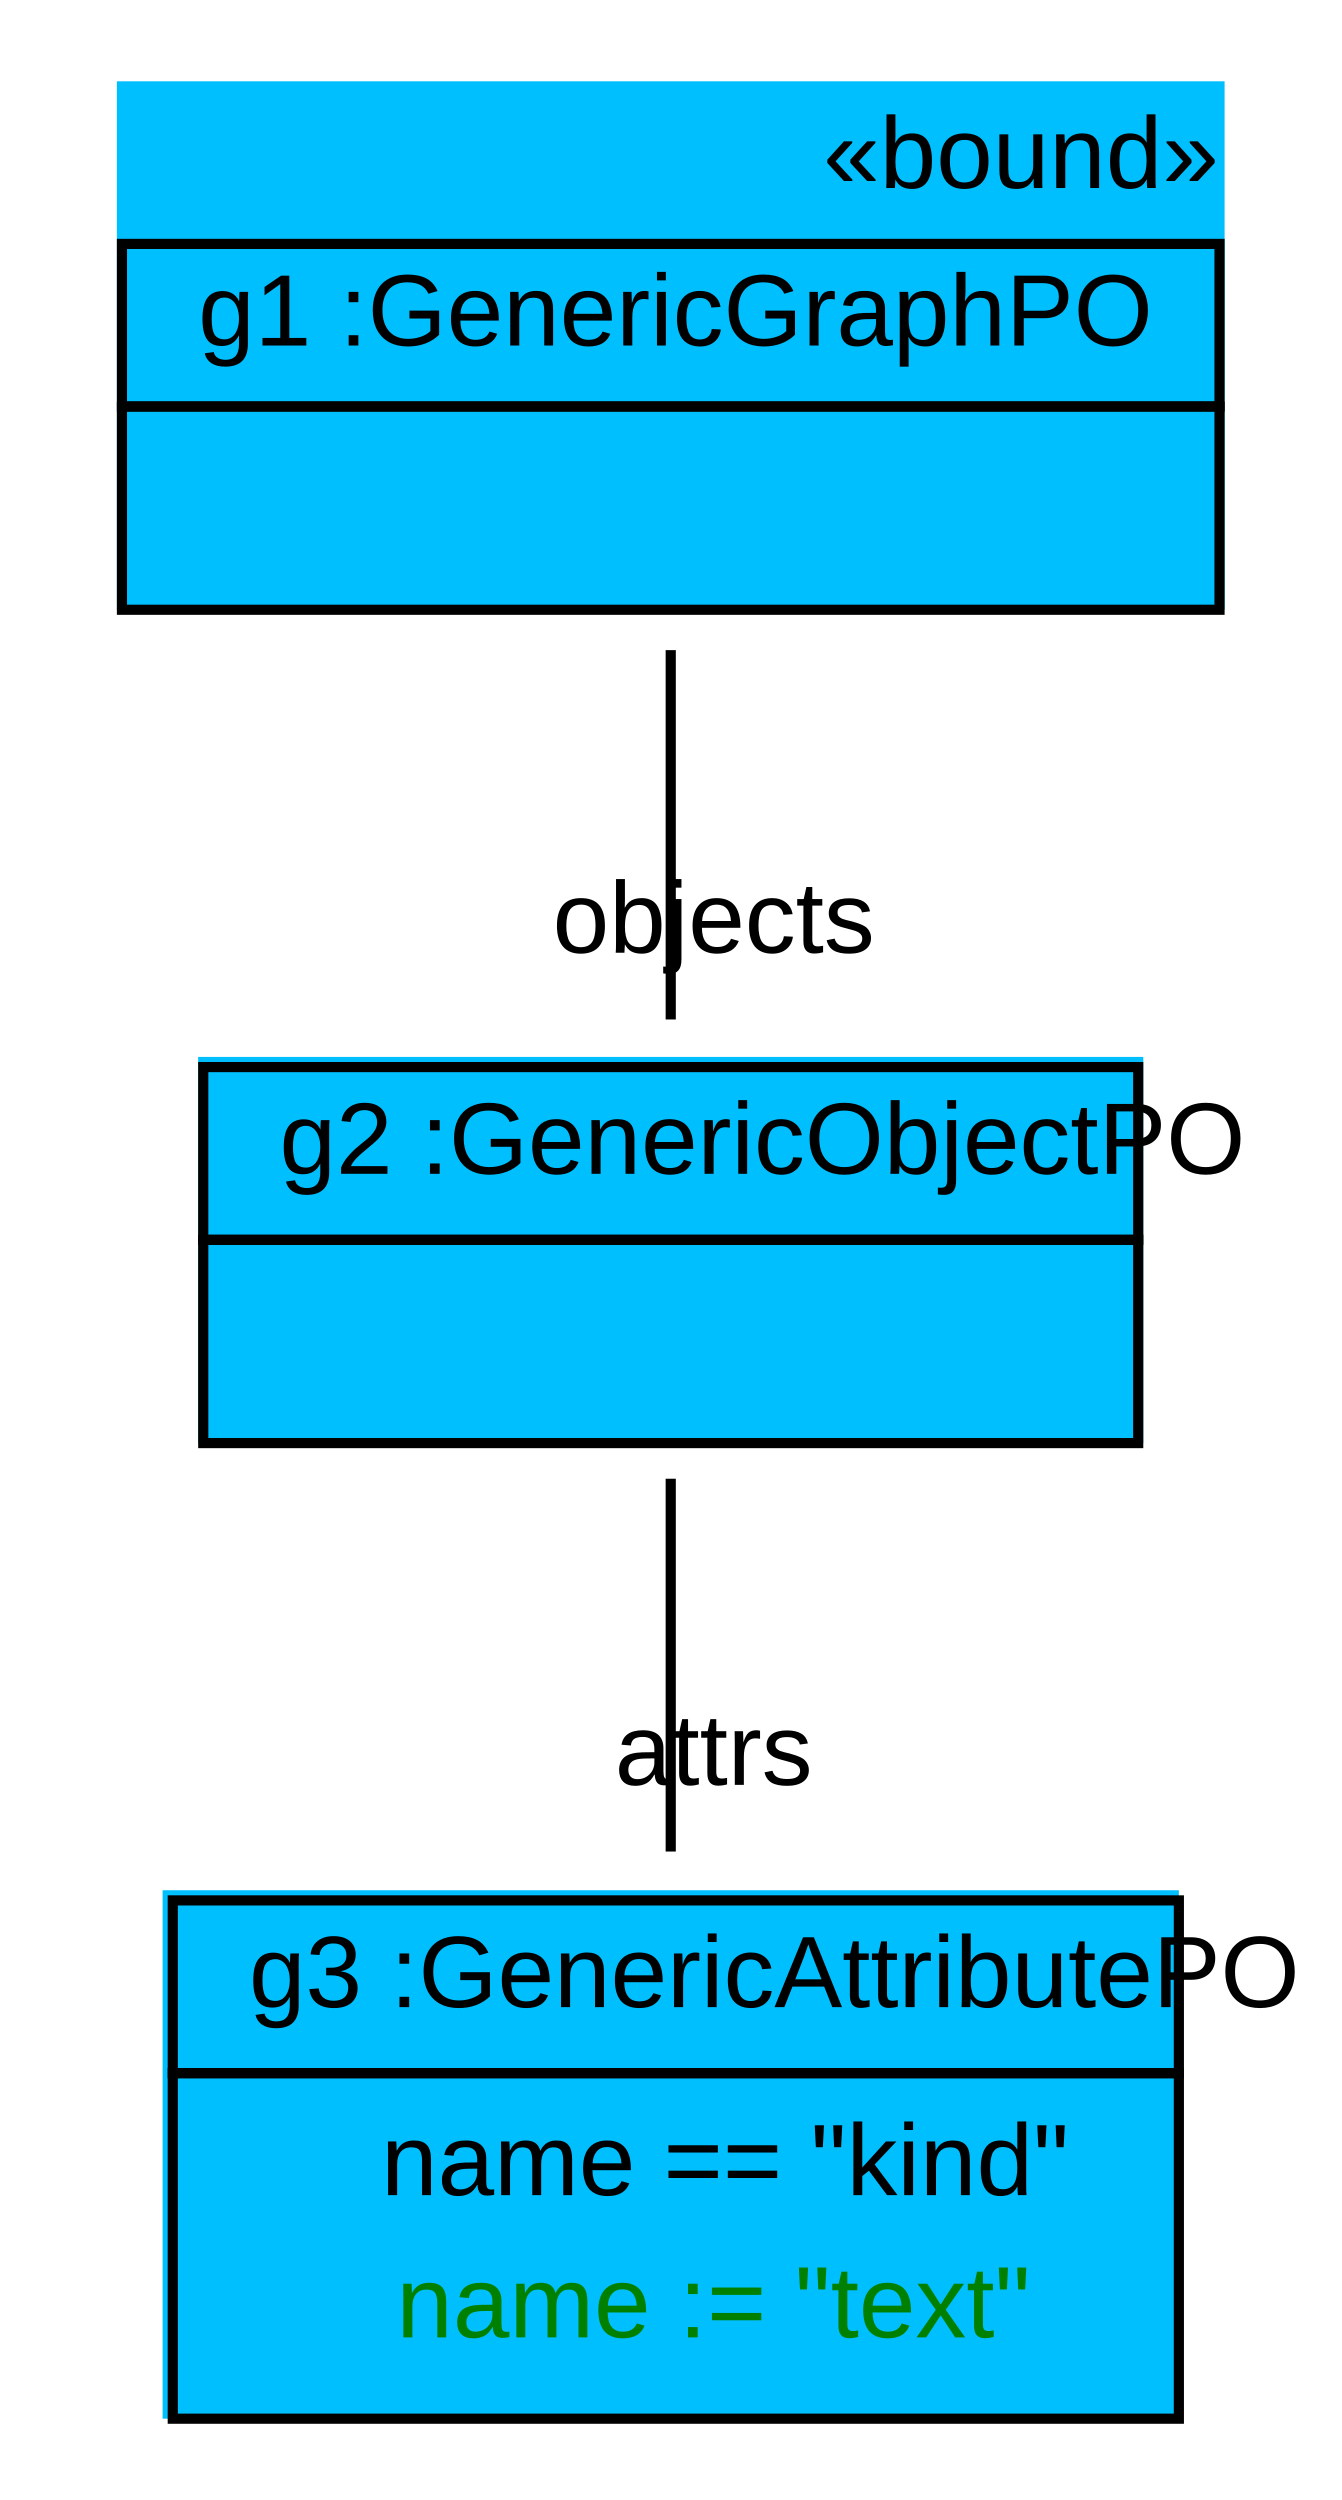
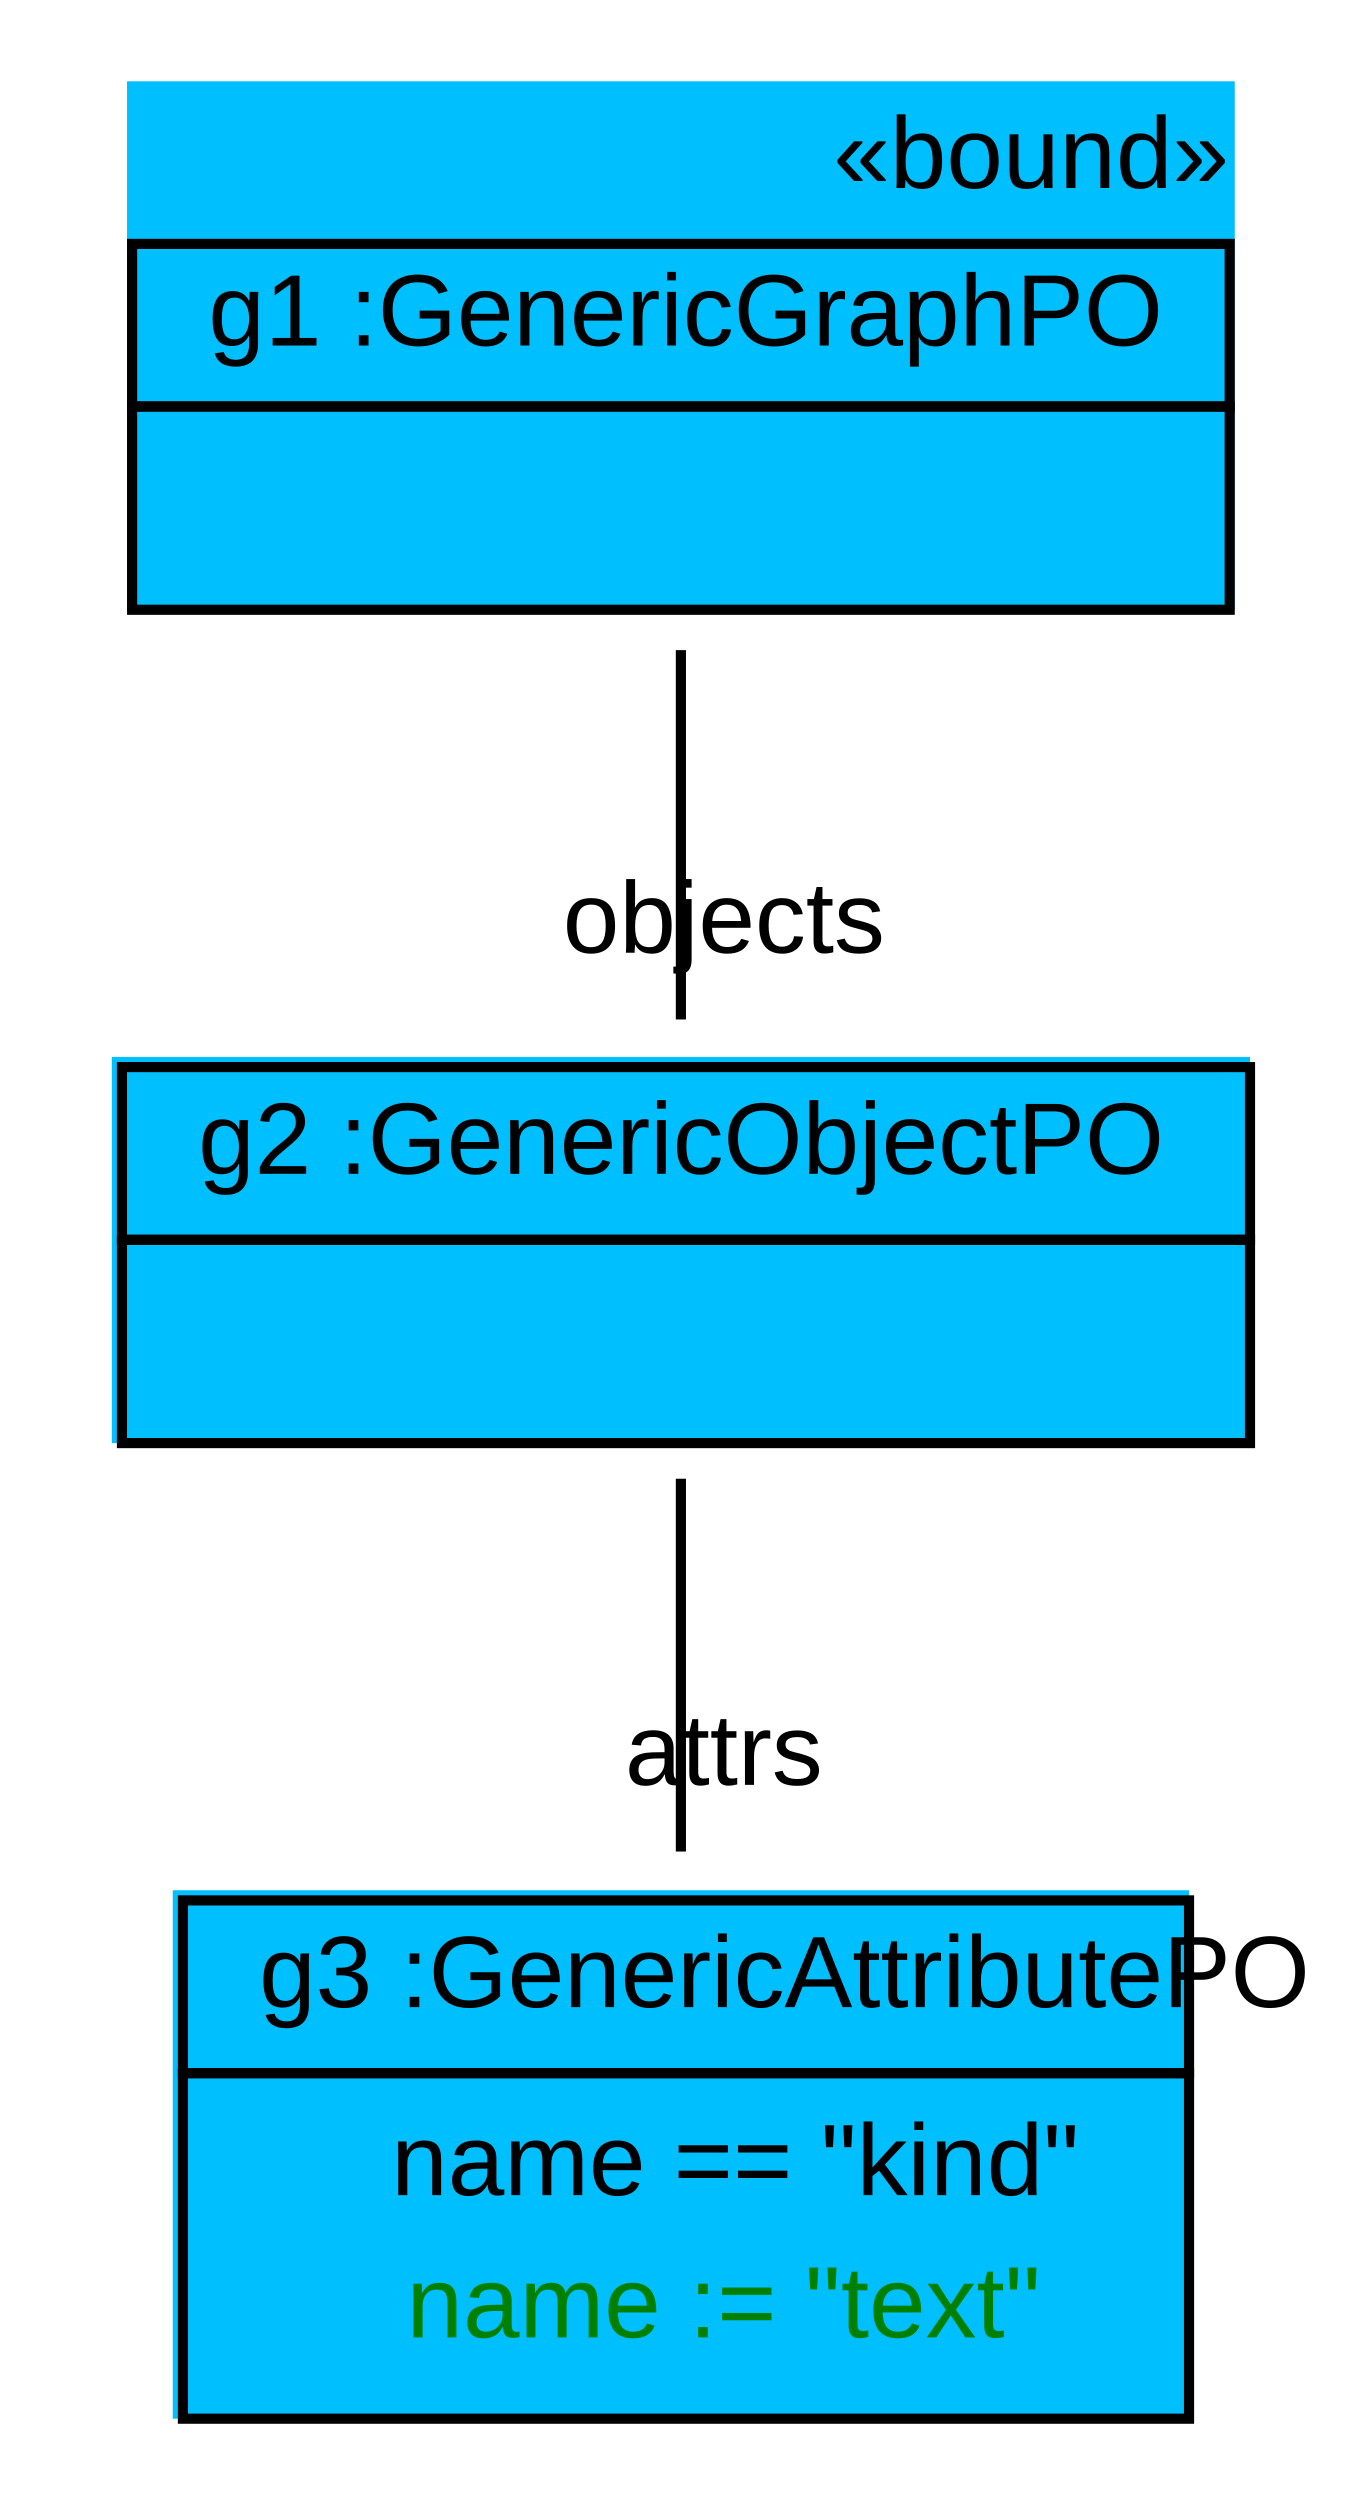
- <svg xmlns="http://www.w3.org/2000/svg" width="132pt" height="246pt" viewBox="0.00 0.00 132.00 246.00">
+ <svg xmlns="http://www.w3.org/2000/svg" width="134pt" height="246pt" viewBox="0.00 0.00 134.00 246.00">
  <g id="graph1" class="graph" transform="scale(1 1) rotate(0) translate(4 242)">
-     <polygon fill="white" stroke="white" points="-4,5 -4,-242 129,-242 129,5 -4,5" />
+     <polygon fill="white" stroke="white" points="-4,5 -4,-242 131,-242 131,5 -4,5" />
    <g id="node1" class="node">
-       <polygon fill="deepskyblue" stroke="deepskyblue" points="8,-182.5 8,-233.5 116,-233.5 116,-182.5 8,-182.5" />
-       <text text-anchor="start" x="77" y="-223.5" font-family="Arial" font-size="10.00">«bound»</text>
-       <polygon fill="none" stroke="black" points="8,-202 8,-218 116,-218 116,-202 8,-202" />
-       <text text-anchor="start" x="11.5" y="-208" font-family="Arial" font-size="10.00"> </text>
-       <text text-anchor="start" x="15.5" y="-208" font-family="Arial" font-size="10.00"> g1 :GenericGraphPO </text>
-       <polygon fill="none" stroke="black" points="8,-182 8,-202 116,-202 116,-182 8,-182" />
-       <text text-anchor="start" x="58.5" y="-190" font-family="Arial" font-size="10.00">  </text>
+       <polygon fill="deepskyblue" stroke="deepskyblue" points="9,-182.5 9,-233.5 117,-233.5 117,-182.5 9,-182.5" />
+       <text text-anchor="start" x="78" y="-223.5" font-family="Arial" font-size="10.00">«bound»</text>
+       <polygon fill="none" stroke="black" points="9,-202 9,-218 117,-218 117,-202 9,-202" />
+       <text text-anchor="start" x="12.5" y="-208" font-family="Arial" font-size="10.00"> </text>
+       <text text-anchor="start" x="16.5" y="-208" font-family="Arial" font-size="10.00"> g1 :GenericGraphPO </text>
+       <polygon fill="none" stroke="black" points="9,-182 9,-202 117,-202 117,-182 9,-182" />
+       <text text-anchor="start" x="59.5" y="-190" font-family="Arial" font-size="10.00">  </text>
    </g>
    <g id="node2" class="node">
-       <polygon fill="deepskyblue" stroke="deepskyblue" points="16,-100.5 16,-137.5 108,-137.5 108,-100.5 16,-100.5" />
-       <polygon fill="none" stroke="black" points="16,-120 16,-137 108,-137 108,-120 16,-120" />
-       <text text-anchor="start" x="19.5" y="-126.5" font-family="Arial" font-size="10.00"> </text>
-       <text text-anchor="start" x="23.5" y="-126.5" font-family="Arial" font-size="10.00"> g2 :GenericObjectPO </text>
-       <polygon fill="none" stroke="black" points="16,-100 16,-120 108,-120 108,-100 16,-100" />
-       <text text-anchor="start" x="58.5" y="-108" font-family="Arial" font-size="10.00">  </text>
+       <polygon fill="deepskyblue" stroke="deepskyblue" points="7.5,-100.5 7.5,-137.5 118.5,-137.5 118.5,-100.5 7.5,-100.5" />
+       <polygon fill="none" stroke="black" points="8,-120 8,-137 119,-137 119,-120 8,-120" />
+       <text text-anchor="start" x="11.5" y="-126.5" font-family="Arial" font-size="10.00"> </text>
+       <text text-anchor="start" x="15.5" y="-126.5" font-family="Arial" font-size="10.00"> g2 :GenericObjectPO </text>
+       <polygon fill="none" stroke="black" points="8,-100 8,-120 119,-120 119,-100 8,-100" />
+       <text text-anchor="start" x="60" y="-108" font-family="Arial" font-size="10.00">  </text>
    </g>
    <g id="edge2" class="edge">
-       <path fill="none" stroke="black" d="M62,-178.03C62,-166.167 62,-152.675 62,-141.687" />
-       <text text-anchor="middle" x="66.226" y="-148.25" font-family="Arial" font-size="10.00">objects</text>
+       <path fill="none" stroke="black" d="M63,-178.03C63,-166.167 63,-152.675 63,-141.687" />
+       <text text-anchor="middle" x="67.226" y="-148.25" font-family="Arial" font-size="10.00">objects</text>
    </g>
    <g id="node3" class="node">
-       <polygon fill="deepskyblue" stroke="deepskyblue" points="12.5,-4.5 12.5,-55.5 111.5,-55.5 111.5,-4.5 12.5,-4.5" />
-       <polygon fill="none" stroke="black" points="13,-38 13,-55 112,-55 112,-38 13,-38" />
-       <text text-anchor="start" x="16.5" y="-44.5" font-family="Arial" font-size="10.00"> </text>
-       <text text-anchor="start" x="20.5" y="-44.5" font-family="Arial" font-size="10.00"> g3 :GenericAttributePO </text>
-       <polygon fill="none" stroke="black" points="13,-4 13,-38 112,-38 112,-4 13,-4" />
-       <text text-anchor="start" x="33.5" y="-26" font-family="Arial" font-size="10.00"> name == "kind" </text>
-       <text text-anchor="start" x="35" y="-12" font-family="Arial" font-size="10.00" fill="green"> name := "text" </text>
+       <polygon fill="deepskyblue" stroke="deepskyblue" points="13.5,-4.5 13.5,-55.5 112.5,-55.5 112.5,-4.5 13.5,-4.5" />
+       <polygon fill="none" stroke="black" points="14,-38 14,-55 113,-55 113,-38 14,-38" />
+       <text text-anchor="start" x="17.5" y="-44.5" font-family="Arial" font-size="10.00"> </text>
+       <text text-anchor="start" x="21.5" y="-44.5" font-family="Arial" font-size="10.00"> g3 :GenericAttributePO </text>
+       <polygon fill="none" stroke="black" points="14,-4 14,-38 113,-38 113,-4 14,-4" />
+       <text text-anchor="start" x="34.5" y="-26" font-family="Arial" font-size="10.00"> name == "kind" </text>
+       <text text-anchor="start" x="36" y="-12" font-family="Arial" font-size="10.00" fill="green"> name := "text" </text>
    </g>
    <g id="edge4" class="edge">
-       <path fill="none" stroke="black" d="M62,-96.494C62,-85.424 62,-71.775 62,-59.807" />
-       <text text-anchor="middle" x="66.226" y="-66.371" font-family="Arial" font-size="10.00">attrs</text>
+       <path fill="none" stroke="black" d="M63,-96.494C63,-85.424 63,-71.775 63,-59.807" />
+       <text text-anchor="middle" x="67.226" y="-66.371" font-family="Arial" font-size="10.00">attrs</text>
    </g>
  </g>
</svg>
